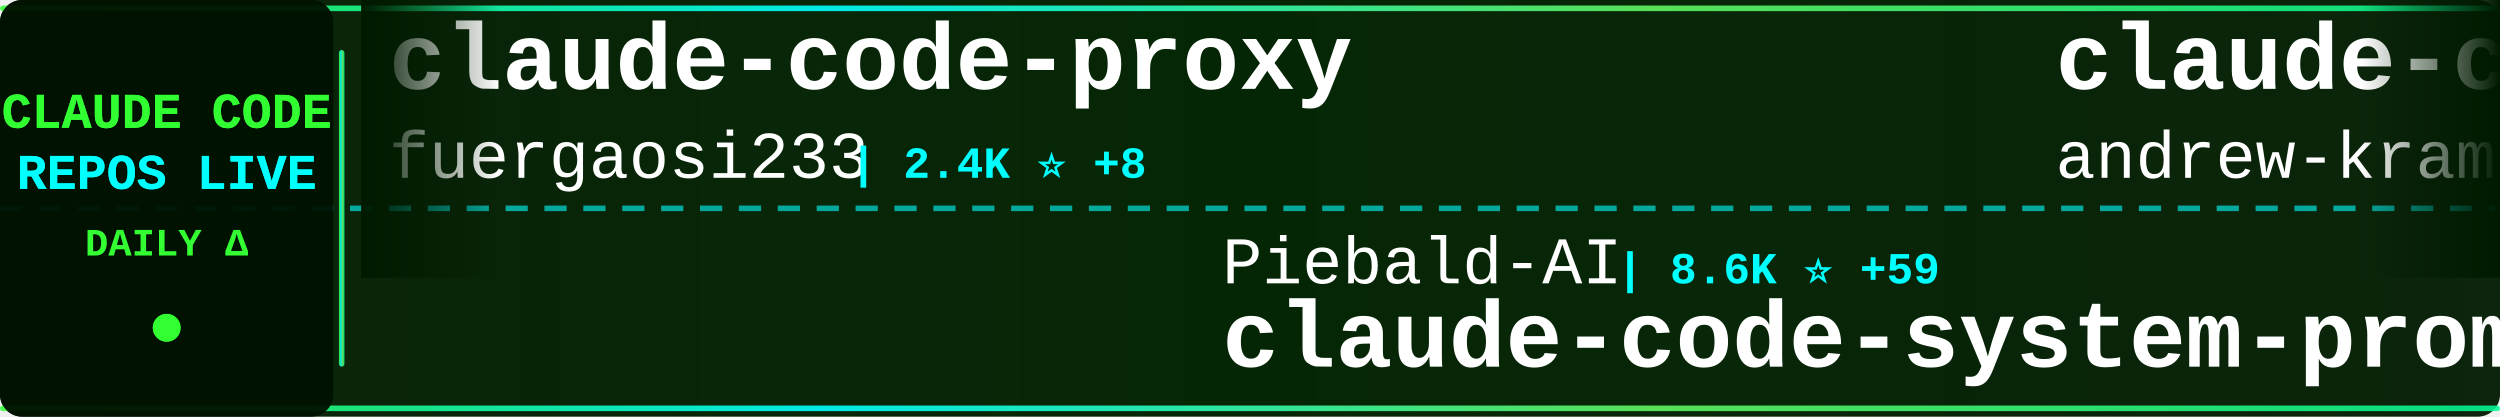
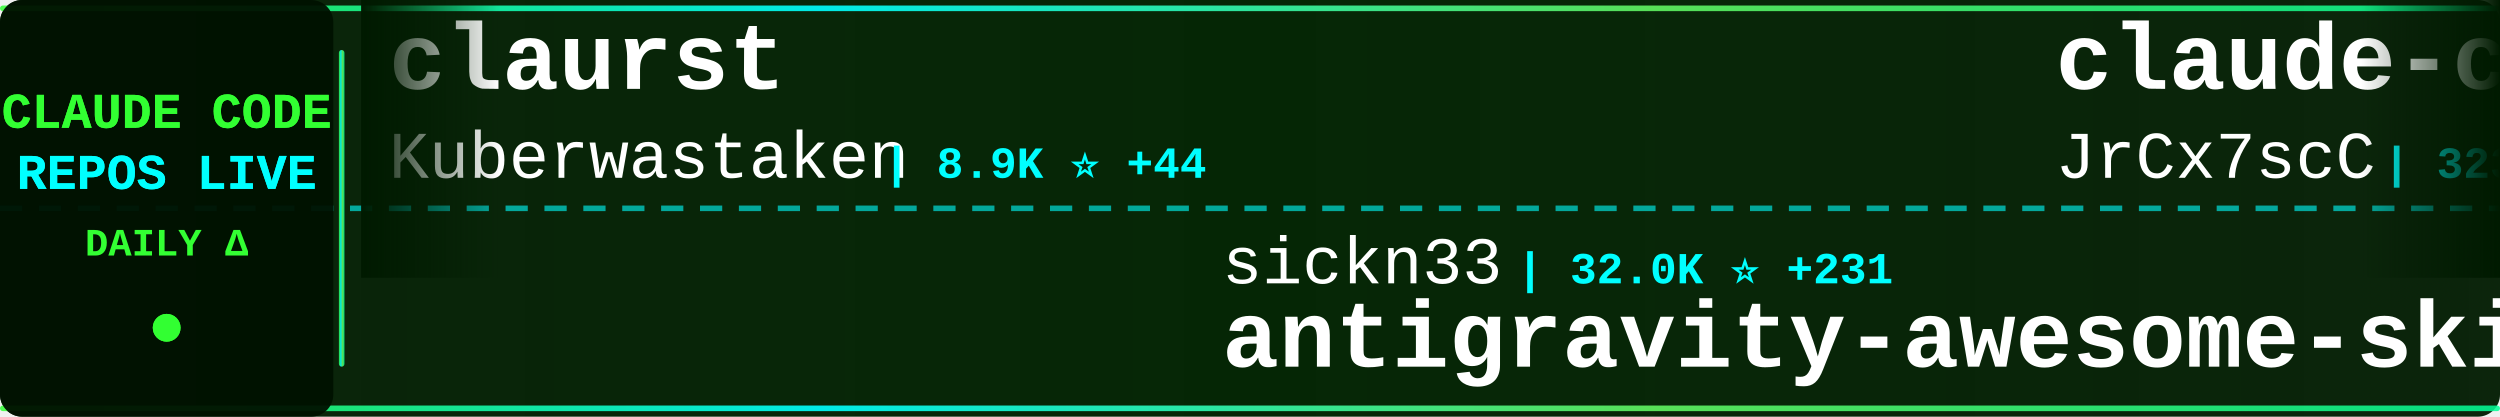
<svg xmlns="http://www.w3.org/2000/svg" width="900" height="150">
  <defs>
    <linearGradient id="tickerBg" x1="0%" y1="0%" x2="100%" y2="0%">
      <stop offset="0%" style="stop-color:#001a00;stop-opacity:0.95" />
      <stop offset="50%" style="stop-color:#002200;stop-opacity:0.98" />
      <stop offset="100%" style="stop-color:#001a00;stop-opacity:0.95" />
    </linearGradient>
    <linearGradient id="borderGrad" x1="0%" y1="0%" x2="100%" y2="0%">
      <stop offset="0%" style="stop-color:#33ff33;stop-opacity:0.85">
        <animate attributeName="stop-opacity" values="0.85;1;0.85" dur="2s" repeatCount="indefinite" />
      </stop>
      <stop offset="33%" style="stop-color:#00ffff;stop-opacity:0.9">
        <animate attributeName="stop-opacity" values="0.9;1;0.9" dur="2.2s" repeatCount="indefinite" />
      </stop>
      <stop offset="66%" style="stop-color:#66ff66;stop-opacity:0.85">
        <animate attributeName="stop-opacity" values="0.85;1;0.85" dur="1.8s" repeatCount="indefinite" />
      </stop>
      <stop offset="100%" style="stop-color:#00ff99;stop-opacity:0.85">
        <animate attributeName="stop-opacity" values="0.85;1;0.85" dur="2s" repeatCount="indefinite" />
      </stop>
    </linearGradient>
    <filter id="textGlow">
      <feGaussianBlur stdDeviation="0.1" result="coloredBlur" />
      <feMerge>
        <feMergeNode in="coloredBlur" />
        <feMergeNode in="SourceGraphic" />
      </feMerge>
    </filter>
    <filter id="metricGlow">
      <feGaussianBlur stdDeviation="0.2" result="coloredBlur" />
      <feMerge>
        <feMergeNode in="coloredBlur" />
        <feMergeNode in="SourceGraphic" />
      </feMerge>
    </filter>
    <linearGradient id="leftFade" x1="0%" y1="0%" x2="100%" y2="0%">
      <stop offset="0%" style="stop-color:#001a00;stop-opacity:1" />
      <stop offset="100%" style="stop-color:#001a00;stop-opacity:0" />
    </linearGradient>
    <linearGradient id="rightFade" x1="0%" y1="0%" x2="100%" y2="0%">
      <stop offset="0%" style="stop-color:#001a00;stop-opacity:0" />
      <stop offset="100%" style="stop-color:#001a00;stop-opacity:1" />
    </linearGradient>
  </defs>
  <rect width="900" height="150" fill="url(#tickerBg)" rx="8" />
  <rect x="0" y="2" width="900" height="2" fill="url(#borderGrad)" rx="1" />
  <rect x="0" y="146" width="900" height="2" fill="url(#borderGrad)" rx="1" />
  <line x1="0" y1="75" x2="900" y2="75" stroke="#00ffff" stroke-width="2" stroke-dasharray="8 6" opacity="0.6" />
  <rect x="0" y="0" width="120" height="150" fill="#001100" opacity="0.95" rx="8" />
  <text x="60" y="46" font-family="'Courier New', monospace" font-size="18" font-weight="bold" fill="#33ff33" text-anchor="middle" filter="url(#textGlow)">
    CLAUDE CODE
  </text>
  <text x="60" y="68" font-family="'Courier New', monospace" font-size="18" font-weight="bold" fill="#00ffff" text-anchor="middle" filter="url(#textGlow)">
    REPOS LIVE
  </text>
  <text x="60" y="92" font-family="'Courier New', monospace" font-size="14" font-weight="bold" fill="#33ff33" text-anchor="middle">
    DAILY Δ
  </text>
  <circle cx="60" cy="118" r="5" fill="#33ff33" filter="url(#metricGlow)">
    <animate attributeName="r" values="4;6;4" dur="1.5s" repeatCount="indefinite" />
    <animate attributeName="opacity" values="0.6;1;0.6" dur="1.5s" repeatCount="indefinite" />
  </circle>
  <rect x="122" y="18" width="2" height="114" fill="url(#borderGrad)" rx="1" />
  <clipPath id="tickerClip">
    <rect x="130" y="0" width="770" height="150" />
  </clipPath>
  <g clip-path="url(#tickerClip)">
    <g id="tickerItems">
      <animateTransform attributeName="transform" attributeType="XML" type="translate" from="0 0" to="-3000 0" dur="54s" repeatCount="indefinite" />
      <g transform="translate(0, 0)">
-         <text x="140" y="32" font-family="'Courier New', monospace" font-size="34" font-weight="bold" fill="#ffffff">claude-code-proxy</text>
-         <text x="140" y="64" font-family="'Courier New', monospace" font-size="24" font-weight="normal" fill="#ffffff" opacity="1.0">fuergaosi233</text>
-         <text x="306" y="64" font-family="'Courier New', monospace" font-size="16" font-weight="bold" fill="#00ffff"> | 2.4K ⭐ +8</text>
+         <text x="140" y="32" font-family="'Courier New', monospace" font-size="34" font-weight="bold" fill="#ffffff">claurst</text>
+         <text x="140" y="64" font-family="'Courier New', monospace" font-size="24" font-weight="normal" fill="#ffffff" opacity="1.0">Kuberwastaken</text>
+         <text x="318" y="64" font-family="'Courier New', monospace" font-size="16" font-weight="bold" fill="#00ffff"> | 8.9K ⭐ +44</text>
      </g>
      <g transform="translate(300, 0)">
-         <text x="140" y="102" font-family="'Courier New', monospace" font-size="24" font-weight="normal" fill="#ffffff" opacity="1.0">Piebald-AI</text>
-         <text x="282" y="102" font-family="'Courier New', monospace" font-size="16" font-weight="bold" fill="#00ffff"> | 8.6K ⭐ +59</text>
-         <text x="140" y="132" font-family="'Courier New', monospace" font-size="34" font-weight="bold" fill="#ffffff">claude-code-system-promp...</text>
+         <text x="140" y="102" font-family="'Courier New', monospace" font-size="24" font-weight="normal" fill="#ffffff" opacity="1.0">sickn33</text>
+         <text x="246" y="102" font-family="'Courier New', monospace" font-size="16" font-weight="bold" fill="#00ffff"> | 32.0K ⭐ +231</text>
+         <text x="140" y="132" font-family="'Courier New', monospace" font-size="34" font-weight="bold" fill="#ffffff">antigravity-awesome-skil...</text>
      </g>
      <g transform="translate(600, 0)">
-         <text x="140" y="32" font-family="'Courier New', monospace" font-size="34" font-weight="bold" fill="#ffffff">claude-code-source-build</text>
-         <text x="140" y="64" font-family="'Courier New', monospace" font-size="24" font-weight="normal" fill="#ffffff" opacity="1.0">andrew-kramer-inno</text>
-         <text x="378" y="64" font-family="'Courier New', monospace" font-size="16" font-weight="bold" fill="#00ffff"> | 562 ⭐ +1</text>
+         <text x="140" y="32" font-family="'Courier New', monospace" font-size="34" font-weight="bold" fill="#ffffff">claude-code-source</text>
+         <text x="140" y="64" font-family="'Courier New', monospace" font-size="24" font-weight="normal" fill="#ffffff" opacity="1.0">JrCx7scC</text>
+         <text x="258" y="64" font-family="'Courier New', monospace" font-size="16" font-weight="bold" fill="#00ffff"> | 323 ⭐ +4</text>
      </g>
      <g transform="translate(900, 0)">
-         <text x="140" y="102" font-family="'Courier New', monospace" font-size="24" font-weight="normal" fill="#ffffff" opacity="1.0">alirezarezvani</text>
-         <text x="330" y="102" font-family="'Courier New', monospace" font-size="16" font-weight="bold" fill="#00ffff"> | 10.3K ⭐ +149</text>
-         <text x="140" y="132" font-family="'Courier New', monospace" font-size="34" font-weight="bold" fill="#ffffff">claude-skills</text>
+         <text x="140" y="102" font-family="'Courier New', monospace" font-size="24" font-weight="normal" fill="#ffffff" opacity="1.0">1rgs</text>
+         <text x="210" y="102" font-family="'Courier New', monospace" font-size="16" font-weight="bold" fill="#00ffff"> | 3.4K ⭐ +13</text>
+         <text x="140" y="132" font-family="'Courier New', monospace" font-size="34" font-weight="bold" fill="#ffffff">claude-code-proxy</text>
      </g>
      <g transform="translate(1200, 0)">
-         <text x="140" y="32" font-family="'Courier New', monospace" font-size="34" font-weight="bold" fill="#ffffff">claude-code-rust</text>
-         <text x="140" y="64" font-family="'Courier New', monospace" font-size="24" font-weight="normal" fill="#ffffff" opacity="1.0">lorryjovens-hub</text>
-         <text x="342" y="64" font-family="'Courier New', monospace" font-size="16" font-weight="bold" fill="#00ffff"> | 1.3K ⭐ +23</text>
+         <text x="140" y="32" font-family="'Courier New', monospace" font-size="34" font-weight="bold" fill="#ffffff">claude-code</text>
+         <text x="140" y="64" font-family="'Courier New', monospace" font-size="24" font-weight="normal" fill="#ffffff" opacity="1.0">xorespesp</text>
+         <text x="270" y="64" font-family="'Courier New', monospace" font-size="16" font-weight="bold" fill="#00ffff"> | 209 ⭐</text>
      </g>
      <g transform="translate(1500, 0)">
-         <text x="140" y="102" font-family="'Courier New', monospace" font-size="24" font-weight="normal" fill="#ffffff" opacity="1.0">RishabhK103</text>
-         <text x="294" y="102" font-family="'Courier New', monospace" font-size="16" font-weight="bold" fill="#00ffff"> | 54 ⭐ +2</text>
+         <text x="140" y="102" font-family="'Courier New', monospace" font-size="24" font-weight="normal" fill="#ffffff" opacity="1.0">claude-code-best</text>
+         <text x="354" y="102" font-family="'Courier New', monospace" font-size="16" font-weight="bold" fill="#00ffff"> | 15.3K ⭐ +177</text>
        <text x="140" y="132" font-family="'Courier New', monospace" font-size="34" font-weight="bold" fill="#ffffff">claude-code</text>
      </g>
      <g transform="translate(1800, 0)">
-         <text x="140" y="32" font-family="'Courier New', monospace" font-size="34" font-weight="bold" fill="#ffffff">claude-code</text>
-         <text x="140" y="64" font-family="'Courier New', monospace" font-size="24" font-weight="normal" fill="#ffffff" opacity="1.0">mehmoodosman</text>
-         <text x="306" y="64" font-family="'Courier New', monospace" font-size="16" font-weight="bold" fill="#00ffff"> | 157 ⭐</text>
+         <text x="140" y="32" font-family="'Courier New', monospace" font-size="34" font-weight="bold" fill="#ffffff">everything-claude-code</text>
+         <text x="140" y="64" font-family="'Courier New', monospace" font-size="24" font-weight="normal" fill="#ffffff" opacity="1.0">affaan-m</text>
+         <text x="258" y="64" font-family="'Courier New', monospace" font-size="16" font-weight="bold" fill="#00ffff"> | 149.9K ⭐ +1.6K</text>
      </g>
      <g transform="translate(2100, 0)">
-         <text x="140" y="102" font-family="'Courier New', monospace" font-size="24" font-weight="normal" fill="#ffffff" opacity="1.0">JrCx7scC</text>
-         <text x="258" y="102" font-family="'Courier New', monospace" font-size="16" font-weight="bold" fill="#00ffff"> | 322 ⭐ +5</text>
-         <text x="140" y="132" font-family="'Courier New', monospace" font-size="34" font-weight="bold" fill="#ffffff">claude-code-source</text>
+         <text x="140" y="102" font-family="'Courier New', monospace" font-size="24" font-weight="normal" fill="#ffffff" opacity="1.0">ChrisWiles</text>
+         <text x="282" y="102" font-family="'Courier New', monospace" font-size="16" font-weight="bold" fill="#00ffff"> | 5.8K ⭐ +12</text>
+         <text x="140" y="132" font-family="'Courier New', monospace" font-size="34" font-weight="bold" fill="#ffffff">claude-code-showcase</text>
      </g>
      <g transform="translate(2400, 0)">
-         <text x="140" y="32" font-family="'Courier New', monospace" font-size="34" font-weight="bold" fill="#ffffff">oh-my-claudecode</text>
-         <text x="140" y="64" font-family="'Courier New', monospace" font-size="24" font-weight="normal" fill="#ffffff" opacity="1.0">Yeachan-Heo</text>
-         <text x="294" y="64" font-family="'Courier New', monospace" font-size="16" font-weight="bold" fill="#00ffff"> | 27.2K ⭐ +534</text>
+         <text x="140" y="32" font-family="'Courier New', monospace" font-size="34" font-weight="bold" fill="#ffffff">claude-code-settings</text>
+         <text x="140" y="64" font-family="'Courier New', monospace" font-size="24" font-weight="normal" fill="#ffffff" opacity="1.0">feiskyer</text>
+         <text x="258" y="64" font-family="'Courier New', monospace" font-size="16" font-weight="bold" fill="#00ffff"> | 1.4K ⭐ +2</text>
      </g>
      <g transform="translate(2700, 0)">
-         <text x="140" y="102" font-family="'Courier New', monospace" font-size="24" font-weight="normal" fill="#ffffff" opacity="1.0">snarktank</text>
-         <text x="270" y="102" font-family="'Courier New', monospace" font-size="16" font-weight="bold" fill="#00ffff"> | 15.1K ⭐ +235</text>
-         <text x="140" y="132" font-family="'Courier New', monospace" font-size="34" font-weight="bold" fill="#ffffff">ralph</text>
+         <text x="140" y="102" font-family="'Courier New', monospace" font-size="24" font-weight="normal" fill="#ffffff" opacity="1.0">repowise-dev</text>
+         <text x="306" y="102" font-family="'Courier New', monospace" font-size="16" font-weight="bold" fill="#00ffff"> | 906 ⭐ +10</text>
+         <text x="140" y="132" font-family="'Courier New', monospace" font-size="34" font-weight="bold" fill="#ffffff">claude-code-prompts</text>
      </g>
      <g transform="translate(3000, 0)">
-         <text x="140" y="32" font-family="'Courier New', monospace" font-size="34" font-weight="bold" fill="#ffffff">claude-code-proxy</text>
-         <text x="140" y="64" font-family="'Courier New', monospace" font-size="24" font-weight="normal" fill="#ffffff" opacity="1.0">fuergaosi233</text>
-         <text x="306" y="64" font-family="'Courier New', monospace" font-size="16" font-weight="bold" fill="#00ffff"> | 2.4K ⭐ +8</text>
+         <text x="140" y="32" font-family="'Courier New', monospace" font-size="34" font-weight="bold" fill="#ffffff">claurst</text>
+         <text x="140" y="64" font-family="'Courier New', monospace" font-size="24" font-weight="normal" fill="#ffffff" opacity="1.0">Kuberwastaken</text>
+         <text x="318" y="64" font-family="'Courier New', monospace" font-size="16" font-weight="bold" fill="#00ffff"> | 8.9K ⭐ +44</text>
      </g>
      <g transform="translate(3300, 0)">
-         <text x="140" y="102" font-family="'Courier New', monospace" font-size="24" font-weight="normal" fill="#ffffff" opacity="1.0">Piebald-AI</text>
-         <text x="282" y="102" font-family="'Courier New', monospace" font-size="16" font-weight="bold" fill="#00ffff"> | 8.6K ⭐ +59</text>
-         <text x="140" y="132" font-family="'Courier New', monospace" font-size="34" font-weight="bold" fill="#ffffff">claude-code-system-promp...</text>
+         <text x="140" y="102" font-family="'Courier New', monospace" font-size="24" font-weight="normal" fill="#ffffff" opacity="1.0">sickn33</text>
+         <text x="246" y="102" font-family="'Courier New', monospace" font-size="16" font-weight="bold" fill="#00ffff"> | 32.0K ⭐ +231</text>
+         <text x="140" y="132" font-family="'Courier New', monospace" font-size="34" font-weight="bold" fill="#ffffff">antigravity-awesome-skil...</text>
      </g>
      <g transform="translate(3600, 0)">
-         <text x="140" y="32" font-family="'Courier New', monospace" font-size="34" font-weight="bold" fill="#ffffff">claude-code-source-build</text>
-         <text x="140" y="64" font-family="'Courier New', monospace" font-size="24" font-weight="normal" fill="#ffffff" opacity="1.0">andrew-kramer-inno</text>
-         <text x="378" y="64" font-family="'Courier New', monospace" font-size="16" font-weight="bold" fill="#00ffff"> | 562 ⭐ +1</text>
+         <text x="140" y="32" font-family="'Courier New', monospace" font-size="34" font-weight="bold" fill="#ffffff">claude-code-source</text>
+         <text x="140" y="64" font-family="'Courier New', monospace" font-size="24" font-weight="normal" fill="#ffffff" opacity="1.0">JrCx7scC</text>
+         <text x="258" y="64" font-family="'Courier New', monospace" font-size="16" font-weight="bold" fill="#00ffff"> | 323 ⭐ +4</text>
      </g>
      <g transform="translate(3900, 0)">
-         <text x="140" y="102" font-family="'Courier New', monospace" font-size="24" font-weight="normal" fill="#ffffff" opacity="1.0">alirezarezvani</text>
-         <text x="330" y="102" font-family="'Courier New', monospace" font-size="16" font-weight="bold" fill="#00ffff"> | 10.3K ⭐ +149</text>
-         <text x="140" y="132" font-family="'Courier New', monospace" font-size="34" font-weight="bold" fill="#ffffff">claude-skills</text>
+         <text x="140" y="102" font-family="'Courier New', monospace" font-size="24" font-weight="normal" fill="#ffffff" opacity="1.0">1rgs</text>
+         <text x="210" y="102" font-family="'Courier New', monospace" font-size="16" font-weight="bold" fill="#00ffff"> | 3.4K ⭐ +13</text>
+         <text x="140" y="132" font-family="'Courier New', monospace" font-size="34" font-weight="bold" fill="#ffffff">claude-code-proxy</text>
      </g>
    </g>
  </g>
  <rect x="130" y="0" width="50" height="100" fill="url(#leftFade)" />
  <rect x="850" y="0" width="50" height="100" fill="url(#rightFade)" />
</svg>
